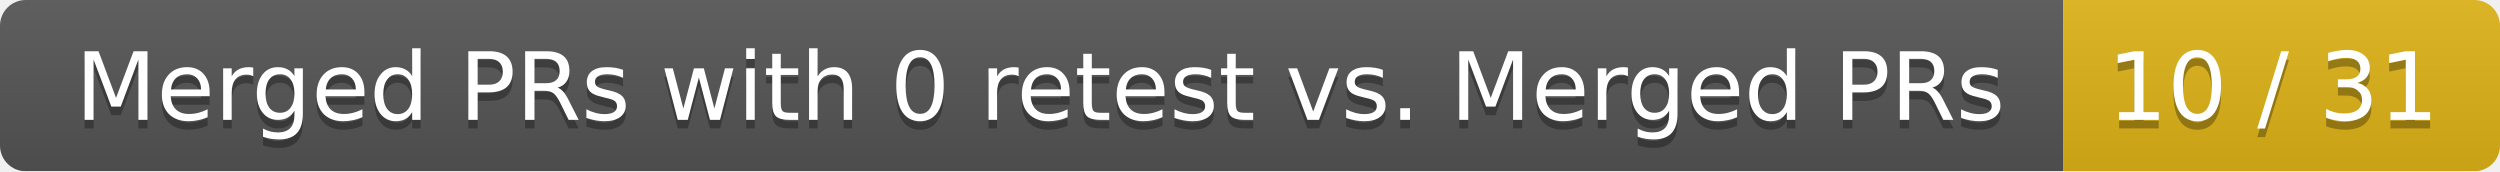
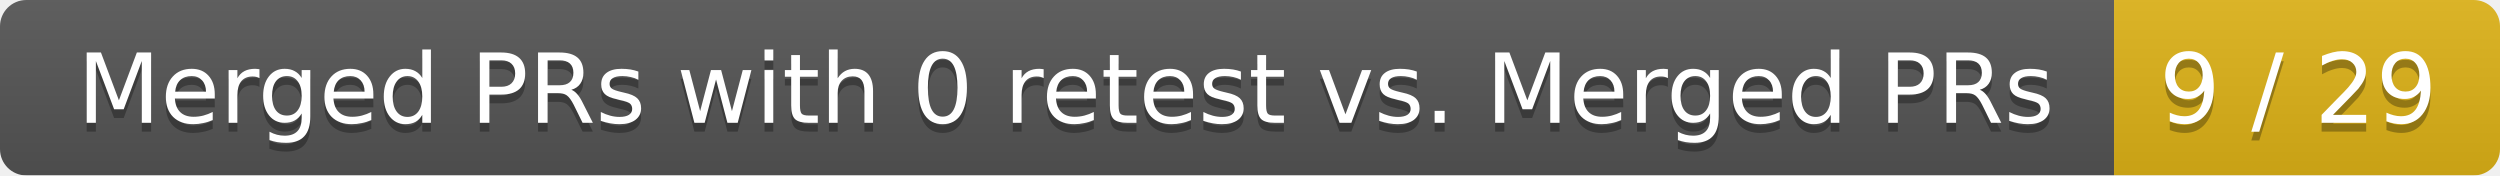
- <svg xmlns="http://www.w3.org/2000/svg" width="292" height="20">
+ <svg xmlns="http://www.w3.org/2000/svg" width="285" height="20">
  <linearGradient id="smooth" x2="0" y2="100%">
    <stop offset="0" stop-color="#bbb" stop-opacity=".1" />
    <stop offset="1" stop-opacity=".1" />
  </linearGradient>
  <mask id="round">
-     <rect width="292" height="20" rx="3" fill="#fff" />
+     <rect width="285" height="20" rx="3" fill="#fff" />
  </mask>
  <g mask="url(#round)">
    <rect width="241" height="20" fill="#555" />
-     <rect x="241" width="51" height="20" fill="#dfb317" />
-     <rect width="292" height="20" fill="url(#smooth)" />
+     <rect x="241" width="44" height="20" fill="#dfb317" />
+     <rect width="285" height="20" fill="url(#smooth)" />
  </g>
  <g fill="#fff" text-anchor="middle" font-family="DejaVu Sans,Verdana,Geneva,sans-serif" font-size="11">
    <text x="121.5" y="15" fill="#010101" fill-opacity=".3">Merged PRs with 0 retest vs. Merged PRs</text>
    <text x="121.5" y="14">Merged PRs with 0 retest vs. Merged PRs</text>
-     <text x="265.5" y="15" fill="#010101" fill-opacity=".3">10 / 31</text>
-     <text x="265.5" y="14">10 / 31</text>
+     <text x="262" y="15" fill="#010101" fill-opacity=".3">9 / 29</text>
+     <text x="262" y="14">9 / 29</text>
  </g>
</svg>
